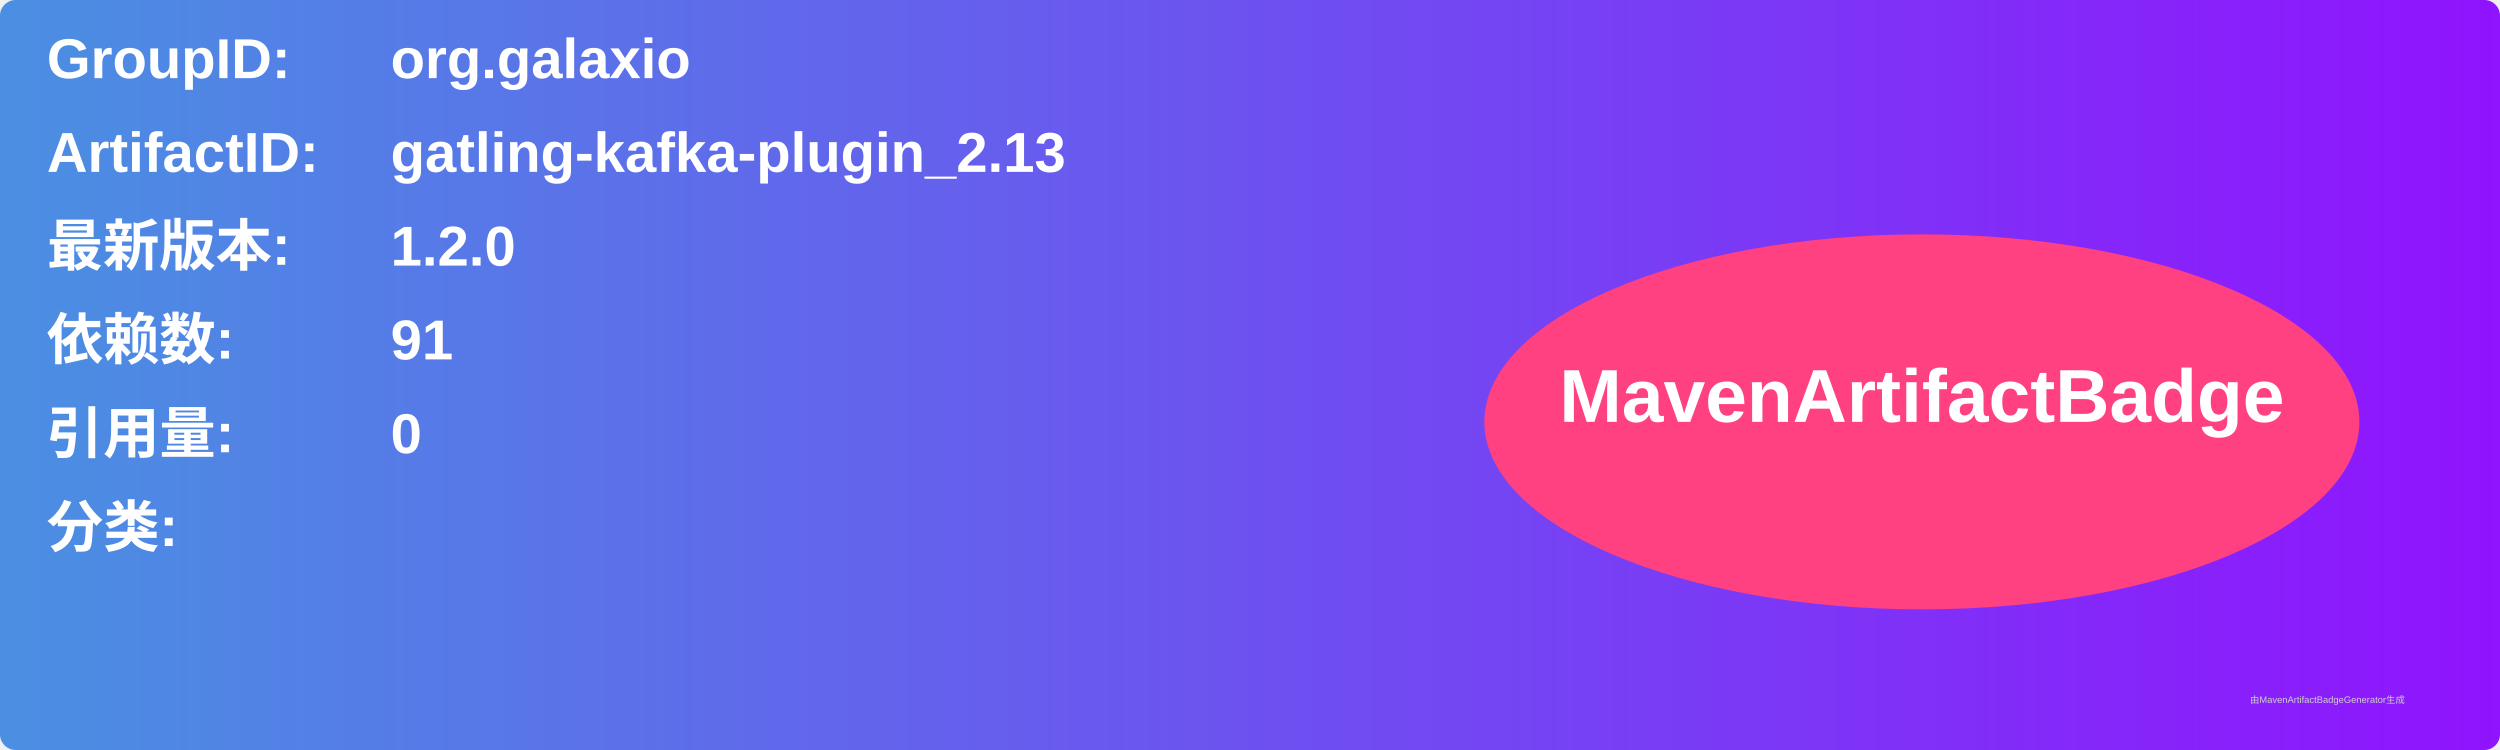
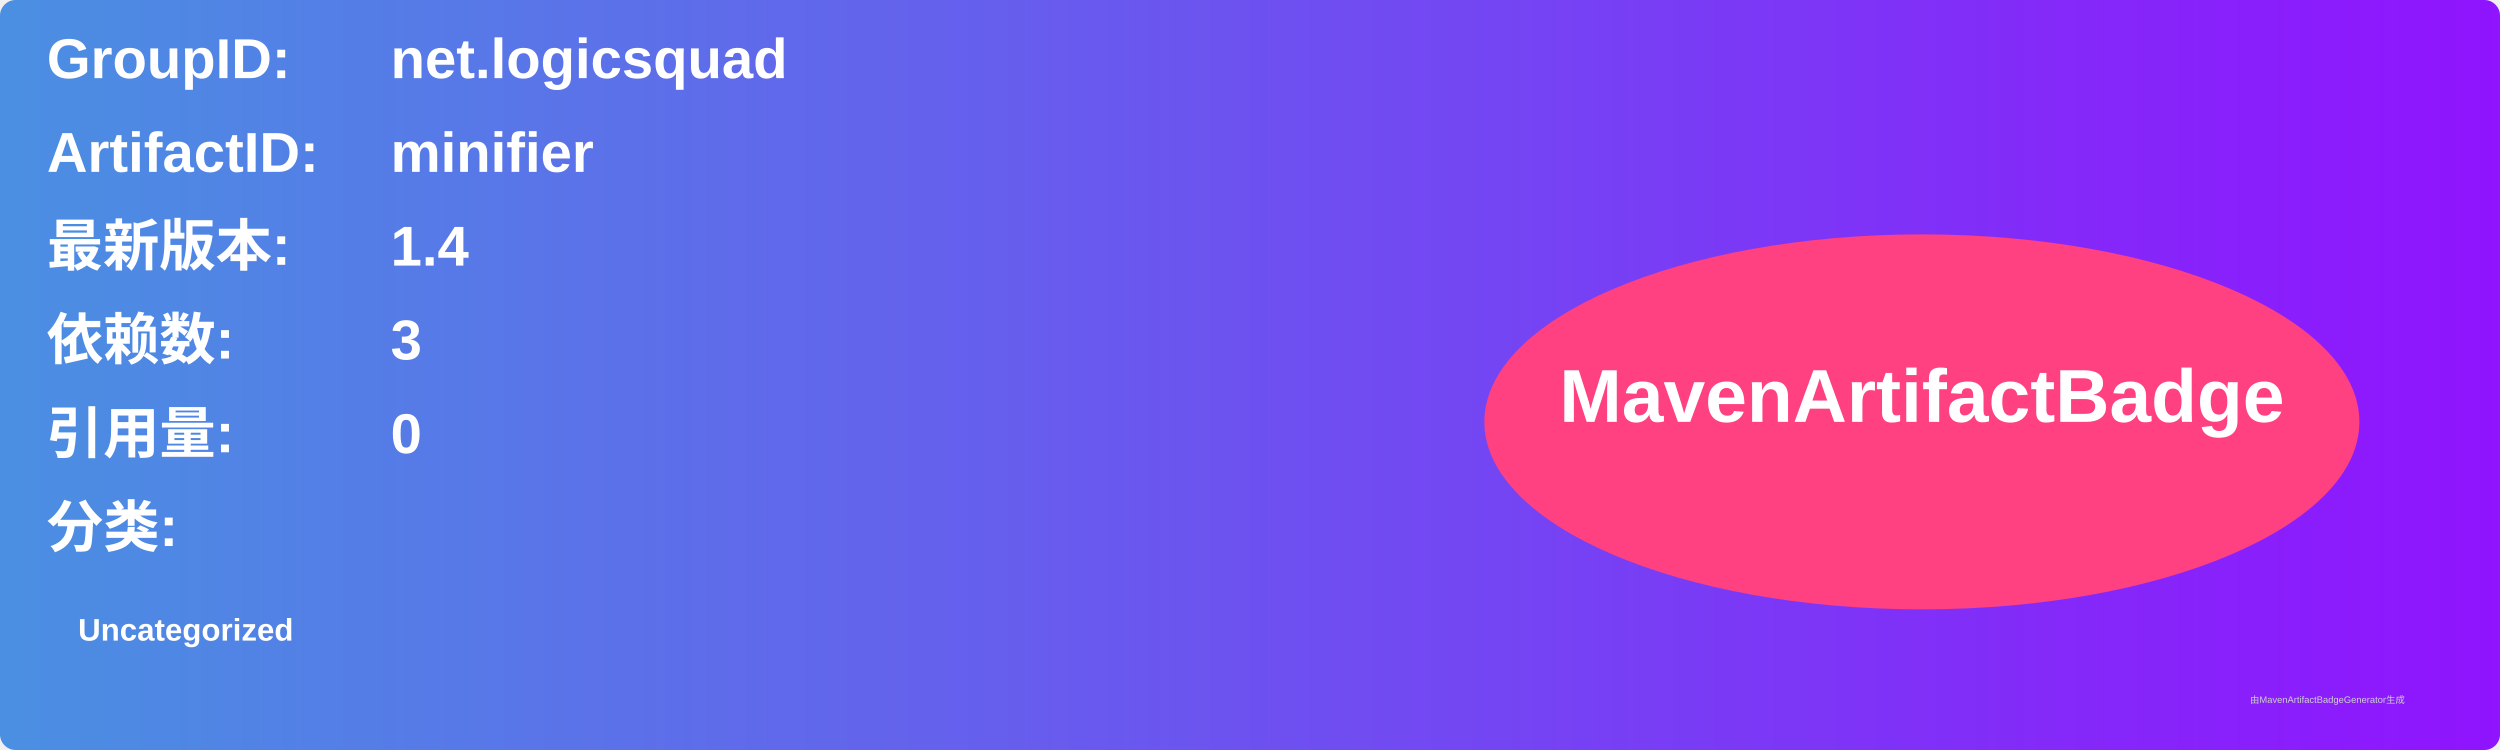
<svg xmlns="http://www.w3.org/2000/svg" width="800" height="240" viewBox="0 0 800 240">
  <linearGradient id="grad" x1="0%" y1="0%" x2="100%" y2="0%">
    <stop offset="0%" stop-color="#4a90e2" />
    <stop offset="100%" stop-color="#9013fe" />
  </linearGradient>
  <rect width="100%" height="100%" rx="5" ry="5" fill="url(#grad)" />
  <g transform="translate(15, 15)">
    <text x="0" y="10" font-family="Arial" font-size="18" fill="white" font-weight="bold" width="260">GroupID:</text>
-     <text x="110" y="10" font-family="Arial" font-size="18" fill="white" font-weight="bold" width="460">org.galaxio</text>
+     <text x="110" y="10" font-family="Arial" font-size="18" fill="white" font-weight="bold" width="460">net.logicsquad</text>
    <text x="0" y="40" font-family="Arial" font-size="18" fill="white" font-weight="bold" width="260">ArtifactID:</text>
-     <text x="110" y="40" font-family="Arial" font-size="18" fill="white" font-weight="bold" width="460">gatling-kafka-plugin_2.13</text>
+     <text x="110" y="40" font-family="Arial" font-size="18" fill="white" font-weight="bold" width="460">minifier</text>
    <text x="0" y="70" font-family="Arial" font-size="18" fill="white" font-weight="bold">最新版本:</text>
    <text x="110" y="70" font-family="Arial" font-size="18" fill="white" font-weight="bold">
-       <tspan font-weight="bold">1.2.0</tspan>
+       <tspan font-weight="bold">1.4</tspan>
    </text>
    <text x="0" y="100" font-family="Arial" font-size="18" fill="white" font-weight="bold">依赖数: </text>
    <text x="110" y="100" font-family="Arial" font-size="18" fill="white">
-       <tspan font-weight="bold">91</tspan>
+       <tspan font-weight="bold">3</tspan>
    </text>
    <text x="0" y="130" font-family="Arial" font-size="18" fill="white" font-weight="bold">引用量: </text>
    <text x="110" y="130" font-family="Arial" font-size="18" fill="white">
      <tspan font-weight="bold">0</tspan>
    </text>
    <text x="0" y="160" font-family="Arial" font-size="18" fill="white" font-weight="bold">分类:</text>
    <text x="10" y="190" font-family="Arial" font-size="10" fill="white">
-       <tspan font-weight="bold" />
+       <tspan font-weight="bold">Uncategorized</tspan>
    </text>
    <ellipse cx="600" cy="120" rx="140" ry="60" fill="#ff4081" />
    <text x="600" y="120" text-anchor="middle" font-family="Arial" font-size="24" fill="white" font-weight="bold">MavenArtifactBadge</text>
  </g>
  <text x="720" y="225" font-family="Arial" font-size="3" fill="#d0d0d0">由MavenArtifactBadgeGenerator生成</text>
</svg>
